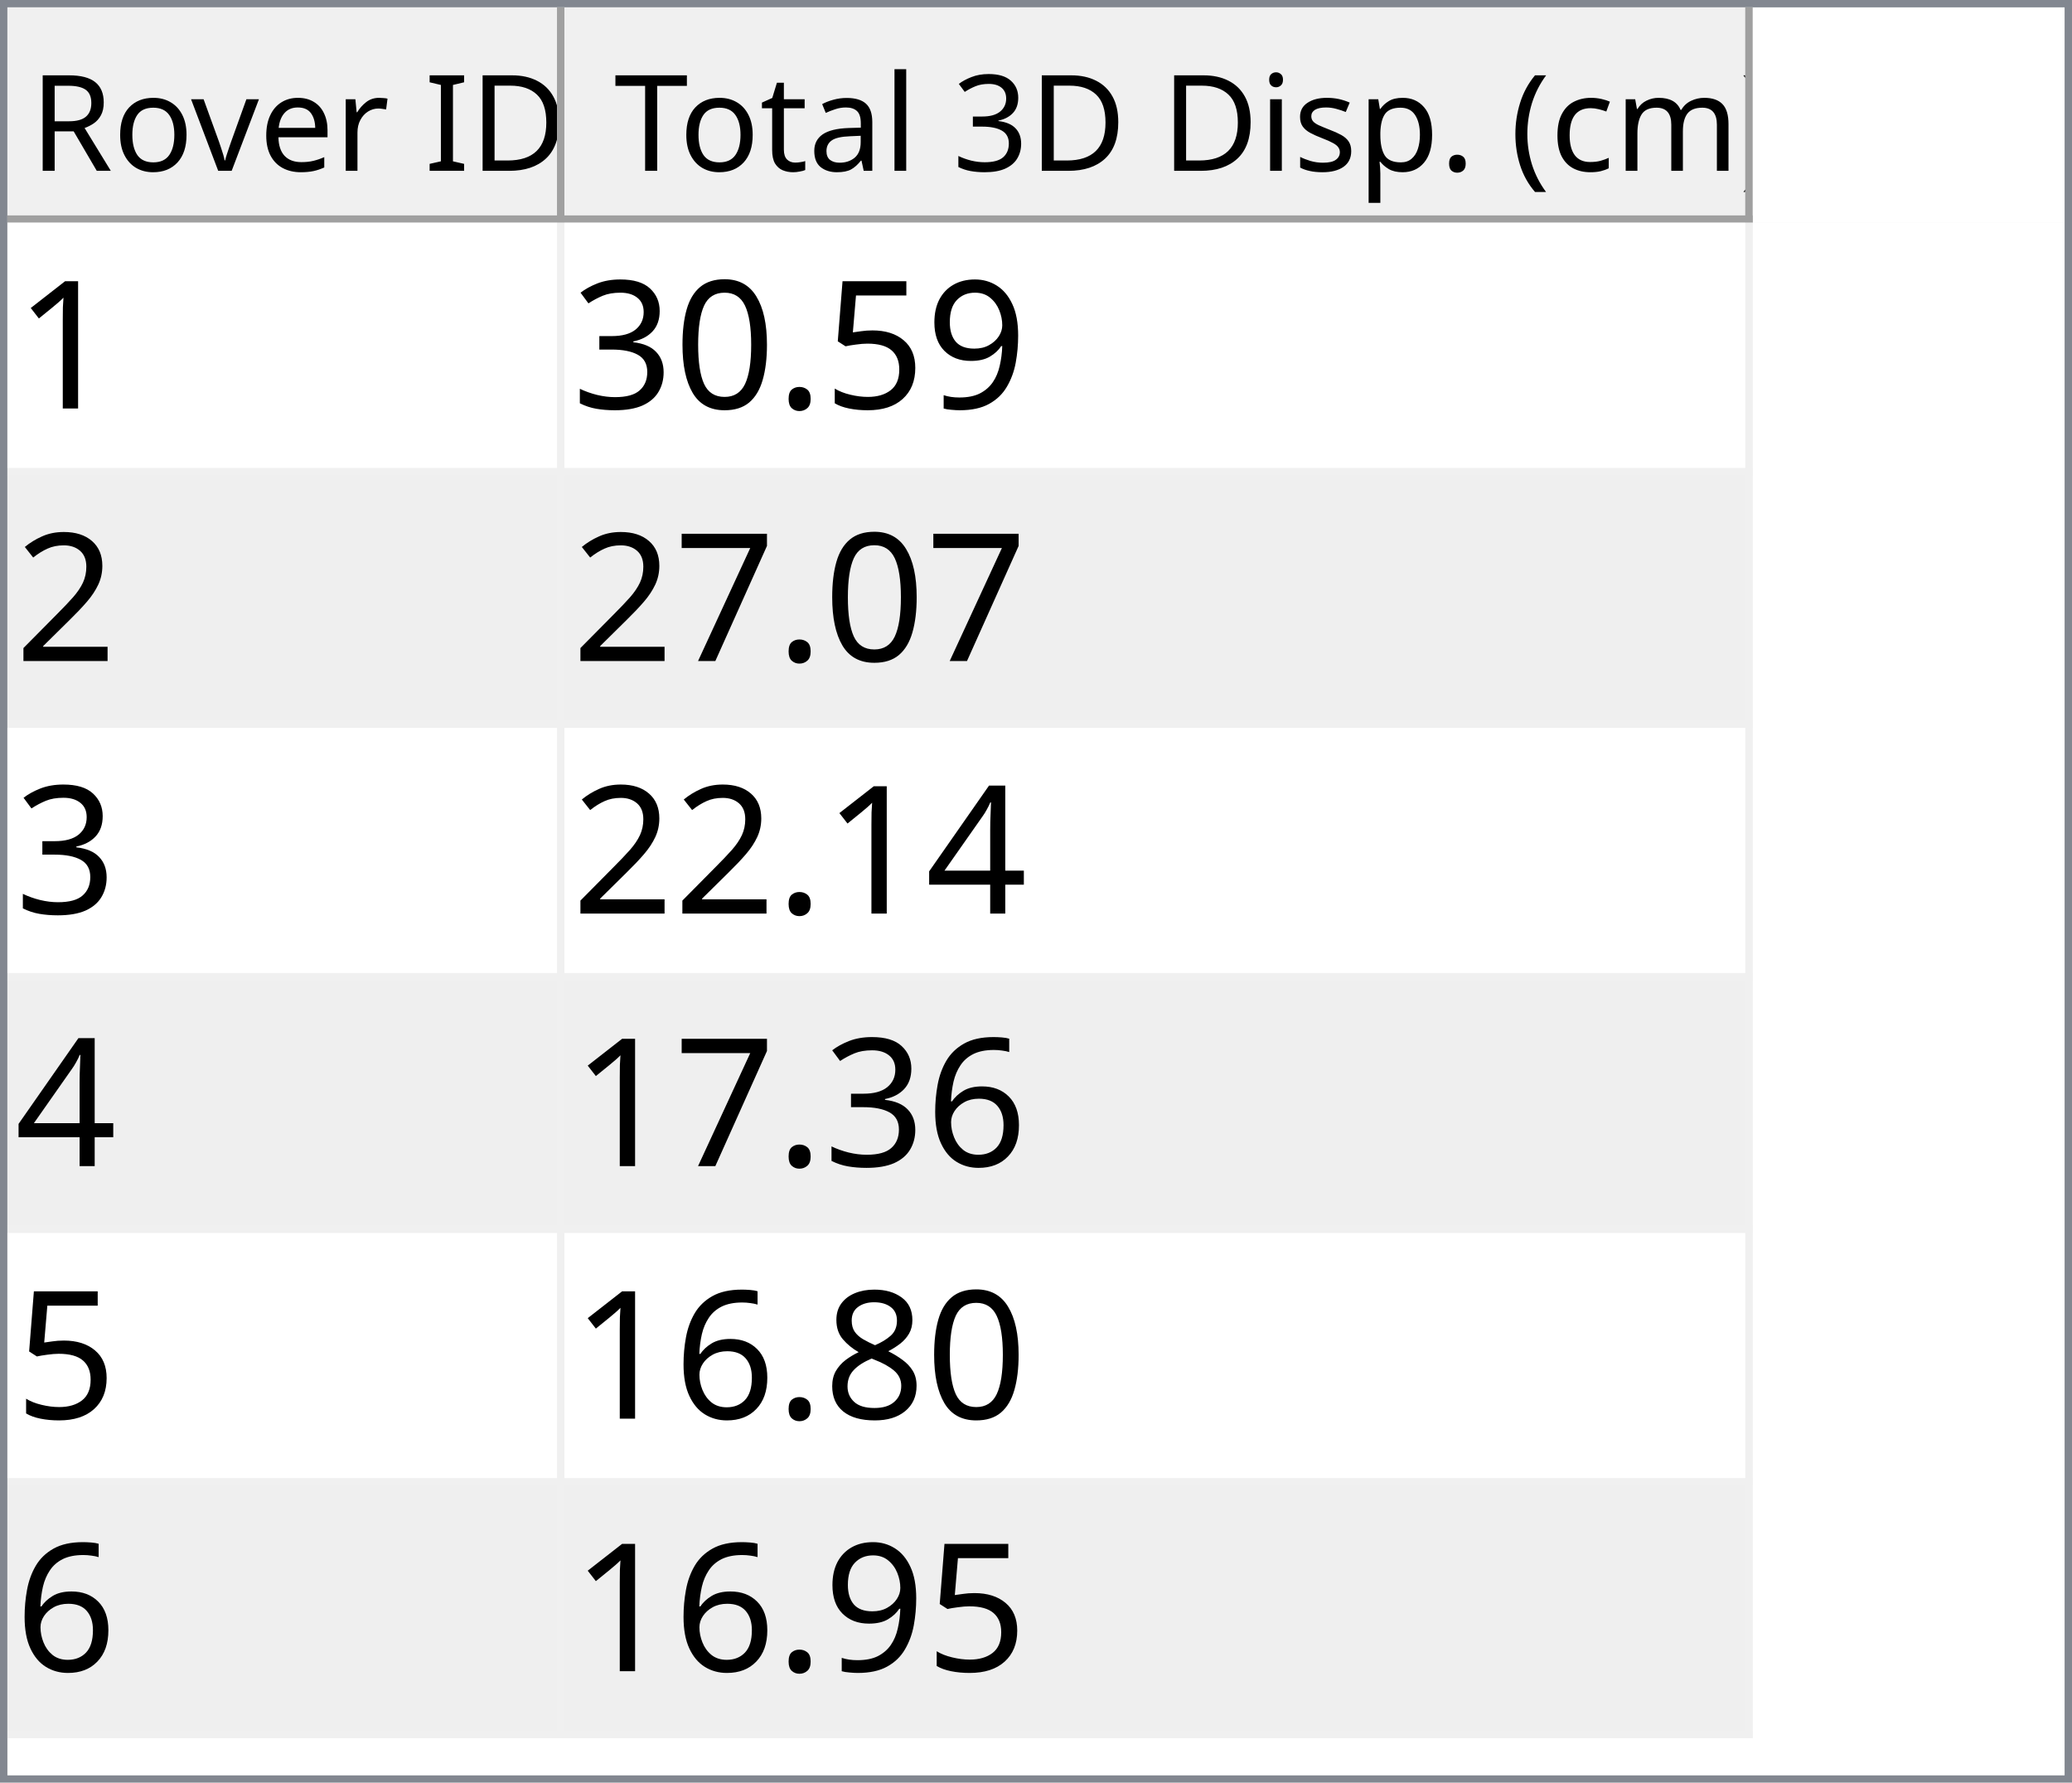
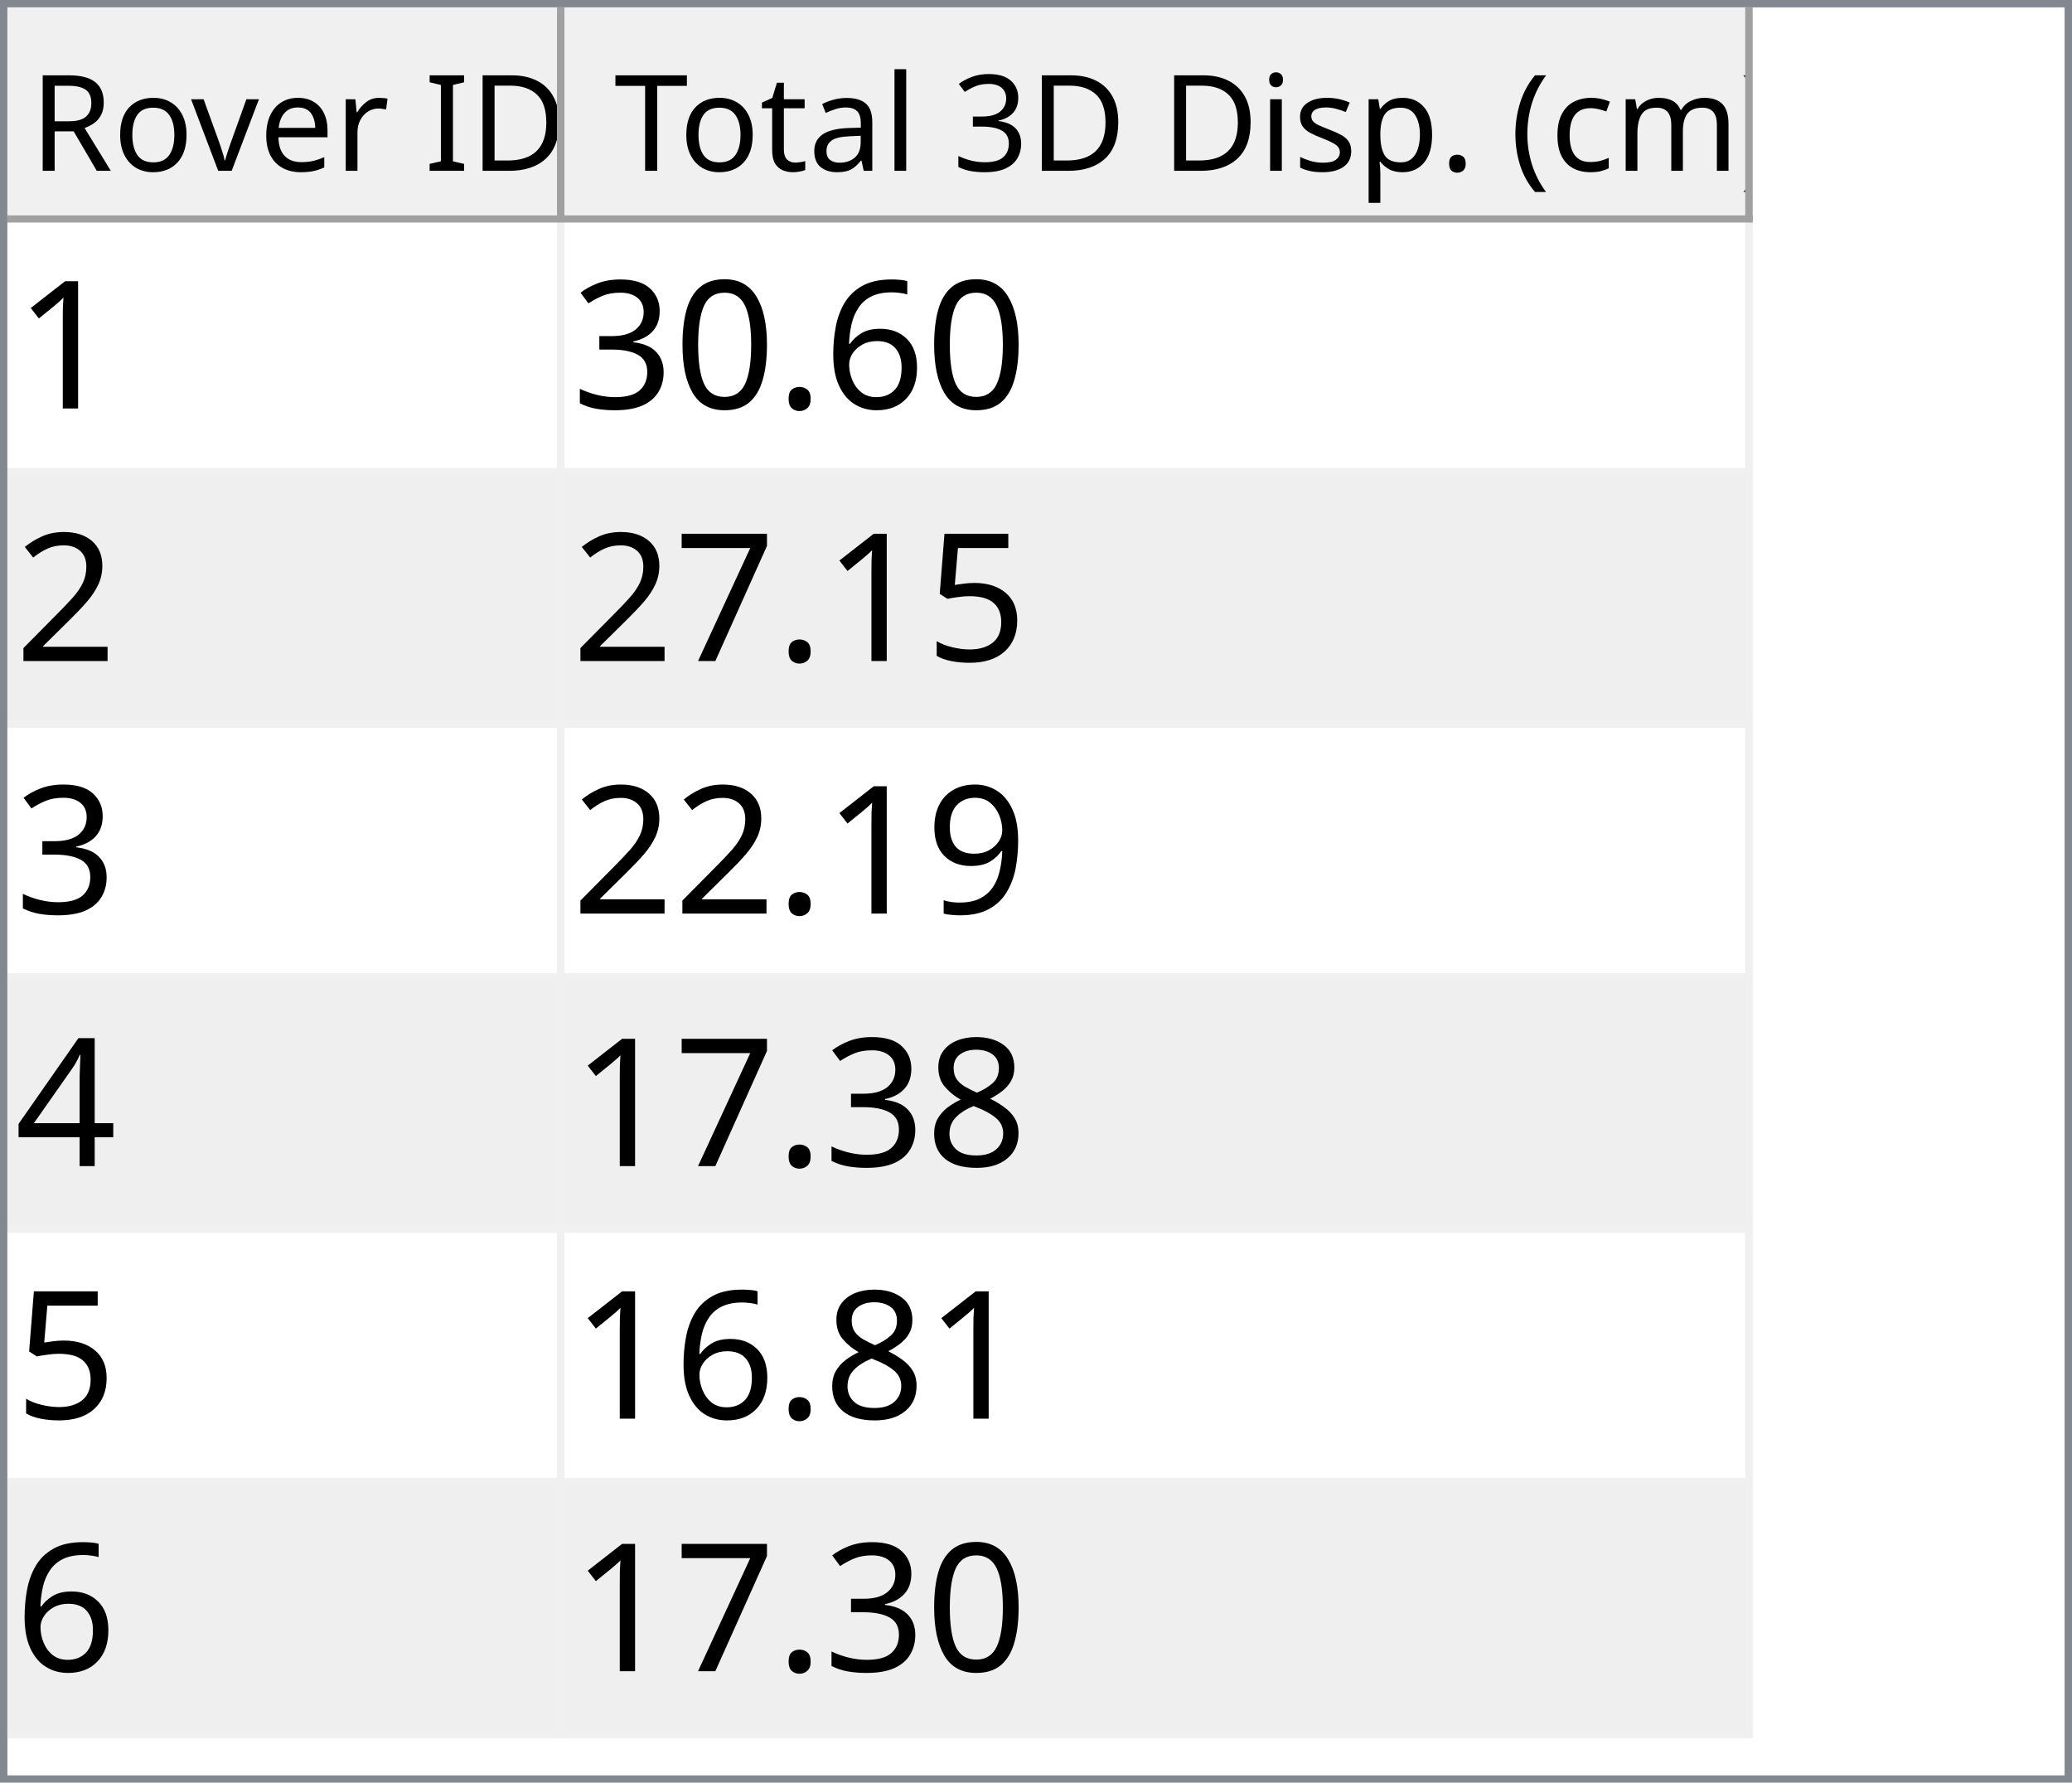
<svg xmlns="http://www.w3.org/2000/svg" style="fill-opacity:1; color-rendering:auto; color-interpolation:auto; text-rendering:auto; stroke:black; stroke-linecap:square; stroke-miterlimit:10; shape-rendering:auto; stroke-opacity:1; fill:black; stroke-dasharray:none; font-weight:normal; stroke-width:1; font-family:'Dialog'; font-style:normal; stroke-linejoin:miter; font-size:12px; stroke-dashoffset:0; image-rendering:auto;" width="279" height="240">
  <defs id="genericDefs" />
  <g>
    <defs id="defs1">
      <clipPath clipPathUnits="userSpaceOnUse" id="clipPath1">
        <path d="M0 0 L279 0 L279 240 L0 240 L0 0 Z" />
      </clipPath>
      <clipPath clipPathUnits="userSpaceOnUse" id="clipPath2">
        <path d="M0 0 L0 240 L279 240 L279 0 Z" />
      </clipPath>
      <clipPath clipPathUnits="userSpaceOnUse" id="clipPath3">
        <path d="M0 0 L0 29 L277 29 L277 0 Z" />
      </clipPath>
      <clipPath clipPathUnits="userSpaceOnUse" id="clipPath4">
        <path d="M0 0 L0 29 L75 29 L75 0 Z" />
      </clipPath>
      <clipPath clipPathUnits="userSpaceOnUse" id="clipPath5">
        <path d="M1 1 L1 28 L74 28 L74 1 Z" />
      </clipPath>
      <clipPath clipPathUnits="userSpaceOnUse" id="clipPath6">
        <path d="M0 0 L0 27 L73 27 L73 0 Z" />
      </clipPath>
      <clipPath clipPathUnits="userSpaceOnUse" id="clipPath7">
        <path d="M-0.5 -0.5 L-0.5 28.5 L74.5 28.5 L74.5 -0.5 Z" />
      </clipPath>
      <clipPath clipPathUnits="userSpaceOnUse" id="clipPath8">
        <path d="M0 0 L0 29 L160 29 L160 0 Z" />
      </clipPath>
      <clipPath clipPathUnits="userSpaceOnUse" id="clipPath9">
        <path d="M1 1 L1 28 L159 28 L159 1 Z" />
      </clipPath>
      <clipPath clipPathUnits="userSpaceOnUse" id="clipPath10">
        <path d="M0 0 L0 27 L158 27 L158 0 Z" />
      </clipPath>
      <clipPath clipPathUnits="userSpaceOnUse" id="clipPath11">
        <path d="M-0.5 -0.5 L-0.5 28.5 L159.5 28.5 L159.5 -0.5 Z" />
      </clipPath>
      <clipPath clipPathUnits="userSpaceOnUse" id="clipPath12">
        <path d="M0 0 L0 209 L277 209 L277 0 Z" />
      </clipPath>
      <clipPath clipPathUnits="userSpaceOnUse" id="clipPath13">
        <path d="M0 0 L0 204 L235 204 L235 0 Z" />
      </clipPath>
      <clipPath clipPathUnits="userSpaceOnUse" id="clipPath14">
        <path d="M-0.5 -0.5 L-0.5 203.5 L234.5 203.5 L234.5 -0.5 Z" />
      </clipPath>
      <clipPath clipPathUnits="userSpaceOnUse" id="clipPath15">
        <path d="M0 0 L0 33 L74 33 L74 0 Z" />
      </clipPath>
      <clipPath clipPathUnits="userSpaceOnUse" id="clipPath16">
        <path d="M0 0 L0 33 L159 33 L159 0 Z" />
      </clipPath>
      <font horiz-adv-x="64.551" id="font1">
        <font-face ascent="107.91" descent="25.098" units-per-em="100" style="font-style:normal; font-family:Segoe UI; font-weight:normal;" />
        <missing-glyph horiz-adv-x="64.551" d="M8.109 0 L8.109 68.266 L56.453 68.266 L56.453 0 L8.109 0 ZM15.328 7.234 L49.219 7.234 L49.219 61.031 L15.328 61.031 L15.328 7.234 Z" />
        <glyph unicode="D" horiz-adv-x="70.117" d="M9.188 0 L9.188 70.016 L28.516 70.016 Q65.531 70.016 65.531 35.891 Q65.531 19.672 55.25 9.836 Q44.969 0 27.734 0 L9.188 0 ZM17.391 62.594 L17.391 7.422 L27.828 7.422 Q41.609 7.422 49.273 14.797 Q56.938 22.172 56.938 35.688 Q56.938 62.594 28.328 62.594 L17.391 62.594 Z" />
        <glyph unicode="I" horiz-adv-x="26.611" d="M17.391 0 L9.188 0 L9.188 70.016 L17.391 70.016 L17.391 0 Z" />
        <glyph unicode=" " horiz-adv-x="27.393" d="" />
        <glyph unicode="r" horiz-adv-x="34.766" d="M34.188 41.891 Q32.078 43.5 28.125 43.5 Q23 43.5 19.555 38.672 Q16.109 33.844 16.109 25.484 L16.109 0 L8.109 0 L8.109 50 L16.109 50 L16.109 39.703 L16.312 39.703 Q18.016 44.969 21.531 47.922 Q25.047 50.875 29.391 50.875 Q32.516 50.875 34.188 50.203 L34.188 41.891 Z" />
        <glyph unicode="e" horiz-adv-x="52.295" d="M48.297 23 L12.984 23 Q13.188 14.656 17.484 10.109 Q21.781 5.562 29.297 5.562 Q37.75 5.562 44.828 11.141 L44.828 3.609 Q38.234 -1.172 27.391 -1.172 Q16.797 -1.172 10.742 5.641 Q4.688 12.453 4.688 24.812 Q4.688 36.469 11.305 43.82 Q17.922 51.172 27.734 51.172 Q37.547 51.172 42.922 44.828 Q48.297 38.484 48.297 27.203 L48.297 23 ZM40.094 29.781 Q40.047 36.719 36.75 40.578 Q33.453 44.438 27.594 44.438 Q21.922 44.438 17.969 40.383 Q14.016 36.328 13.094 29.781 L40.094 29.781 Z" />
        <glyph unicode="v" horiz-adv-x="47.9" d="M47.406 50 L27.484 0 L19.625 0 L0.688 50 L9.469 50 L22.172 13.672 Q23.578 9.672 23.922 6.688 L24.125 6.688 Q24.609 10.453 25.688 13.484 L38.969 50 L47.406 50 Z" />
        <glyph unicode="o" horiz-adv-x="58.594" d="M29 -1.172 Q17.922 -1.172 11.305 5.836 Q4.688 12.844 4.688 24.422 Q4.688 37.016 11.57 44.094 Q18.453 51.172 30.172 51.172 Q41.359 51.172 47.633 44.289 Q53.906 37.406 53.906 25.203 Q53.906 13.234 47.141 6.031 Q40.375 -1.172 29 -1.172 ZM29.594 44.438 Q21.875 44.438 17.383 39.188 Q12.891 33.938 12.891 24.703 Q12.891 15.828 17.43 10.695 Q21.969 5.562 29.594 5.562 Q37.359 5.562 41.531 10.594 Q45.703 15.625 45.703 24.906 Q45.703 34.281 41.531 39.359 Q37.359 44.438 29.594 44.438 Z" />
        <glyph unicode="R" horiz-adv-x="59.814" d="M59.375 0 L49.609 0 L37.891 19.625 Q36.281 22.359 34.766 24.289 Q33.25 26.219 31.664 27.438 Q30.078 28.656 28.25 29.219 Q26.422 29.781 24.125 29.781 L17.391 29.781 L17.391 0 L9.188 0 L9.188 70.016 L30.078 70.016 Q34.672 70.016 38.555 68.867 Q42.438 67.719 45.289 65.375 Q48.141 63.031 49.758 59.547 Q51.375 56.062 51.375 51.375 Q51.375 47.703 50.273 44.656 Q49.172 41.609 47.148 39.211 Q45.125 36.812 42.266 35.133 Q39.406 33.453 35.844 32.516 L35.844 32.328 Q37.594 31.547 38.891 30.547 Q40.188 29.547 41.359 28.18 Q42.531 26.812 43.68 25.078 Q44.828 23.344 46.234 21.047 L59.375 0 ZM17.391 62.594 L17.391 37.203 L28.516 37.203 Q31.594 37.203 34.203 38.133 Q36.812 39.062 38.719 40.797 Q40.625 42.531 41.703 45.047 Q42.781 47.562 42.781 50.688 Q42.781 56.297 39.141 59.445 Q35.5 62.594 28.609 62.594 L17.391 62.594 Z" />
        <glyph unicode=")" horiz-adv-x="30.176" d="M8.297 -15.922 L1.172 -15.922 Q16.406 2.344 16.406 26.812 Q16.406 51.469 1.078 70.016 L8.297 70.016 Q23.531 52.156 23.531 26.703 Q23.531 1.375 8.297 -15.922 Z" />
        <glyph unicode="m" horiz-adv-x="86.133" d="M79.109 0 L71.094 0 L71.094 28.719 Q71.094 37.016 68.531 40.727 Q65.969 44.438 59.906 44.438 Q54.781 44.438 51.195 39.75 Q47.609 35.062 47.609 28.516 L47.609 0 L39.594 0 L39.594 29.688 Q39.594 44.438 28.219 44.438 Q22.953 44.438 19.531 40.016 Q16.109 35.594 16.109 28.516 L16.109 0 L8.109 0 L8.109 50 L16.109 50 L16.109 42.094 L16.312 42.094 Q21.625 51.172 31.844 51.172 Q36.969 51.172 40.773 48.312 Q44.578 45.453 46 40.828 Q51.562 51.172 62.594 51.172 Q79.109 51.172 79.109 30.812 L79.109 0 Z" />
        <glyph unicode="c" horiz-adv-x="46.191" d="M42.188 2.297 Q36.422 -1.172 28.516 -1.172 Q17.828 -1.172 11.258 5.789 Q4.688 12.75 4.688 23.828 Q4.688 36.188 11.766 43.68 Q18.844 51.172 30.672 51.172 Q37.25 51.172 42.281 48.734 L42.281 40.531 Q36.719 44.438 30.375 44.438 Q22.703 44.438 17.797 38.945 Q12.891 33.453 12.891 24.516 Q12.891 15.719 17.508 10.641 Q22.125 5.562 29.891 5.562 Q36.422 5.562 42.188 9.906 L42.188 2.297 Z" />
        <glyph unicode="(" horiz-adv-x="30.176" d="M29.109 -15.922 L21.969 -15.922 Q6.844 1.375 6.844 26.703 Q6.844 52.156 21.969 70.016 L29.203 70.016 Q13.875 51.469 13.875 26.812 Q13.875 2.344 29.109 -15.922 Z" />
        <glyph unicode="." horiz-adv-x="21.68" d="M10.891 -1.078 Q8.641 -1.078 7.055 0.539 Q5.469 2.156 5.469 4.391 Q5.469 6.641 7.055 8.273 Q8.641 9.906 10.891 9.906 Q13.188 9.906 14.797 8.273 Q16.406 6.641 16.406 4.391 Q16.406 2.156 14.797 0.539 Q13.188 -1.078 10.891 -1.078 Z" />
        <glyph unicode="p" horiz-adv-x="58.789" d="M16.312 7.234 L16.109 7.234 L16.109 -23 L8.109 -23 L8.109 50 L16.109 50 L16.109 41.219 L16.312 41.219 Q22.219 51.172 33.594 51.172 Q43.266 51.172 48.688 44.461 Q54.109 37.75 54.109 26.469 Q54.109 13.922 48 6.375 Q41.891 -1.172 31.297 -1.172 Q21.578 -1.172 16.312 7.234 ZM16.109 27.391 L16.109 20.406 Q16.109 14.203 20.141 9.883 Q24.172 5.562 30.375 5.562 Q37.641 5.562 41.773 11.133 Q45.906 16.703 45.906 26.609 Q45.906 34.969 42.047 39.703 Q38.188 44.438 31.594 44.438 Q24.609 44.438 20.359 39.578 Q16.109 34.719 16.109 27.391 Z" />
        <glyph unicode="s" horiz-adv-x="42.432" d="M5.078 1.812 L5.078 10.406 Q11.625 5.562 19.484 5.562 Q30.031 5.562 30.031 12.594 Q30.031 14.594 29.125 15.992 Q28.219 17.391 26.68 18.461 Q25.141 19.531 23.07 20.383 Q21 21.234 18.609 22.172 Q15.281 23.484 12.766 24.828 Q10.25 26.172 8.57 27.859 Q6.891 29.547 6.031 31.695 Q5.172 33.844 5.172 36.719 Q5.172 40.234 6.789 42.945 Q8.406 45.656 11.086 47.484 Q13.766 49.312 17.211 50.242 Q20.656 51.172 24.312 51.172 Q30.812 51.172 35.938 48.922 L35.938 40.828 Q30.422 44.438 23.25 44.438 Q21 44.438 19.195 43.922 Q17.391 43.406 16.094 42.477 Q14.797 41.547 14.086 40.258 Q13.375 38.969 13.375 37.406 Q13.375 35.453 14.086 34.133 Q14.797 32.812 16.164 31.789 Q17.531 30.766 19.484 29.938 Q21.438 29.109 23.922 28.125 Q27.25 26.859 29.883 25.516 Q32.516 24.172 34.375 22.484 Q36.234 20.797 37.234 18.602 Q38.234 16.406 38.234 13.375 Q38.234 9.672 36.602 6.938 Q34.969 4.203 32.234 2.398 Q29.5 0.594 25.93 -0.289 Q22.359 -1.172 18.453 -1.172 Q10.75 -1.172 5.078 1.812 Z" />
        <glyph unicode="i" horiz-adv-x="24.219" d="M12.203 62.703 Q10.062 62.703 8.547 64.164 Q7.031 65.625 7.031 67.875 Q7.031 70.125 8.547 71.609 Q10.062 73.094 12.203 73.094 Q14.406 73.094 15.945 71.609 Q17.484 70.125 17.484 67.875 Q17.484 65.719 15.945 64.211 Q14.406 62.703 12.203 62.703 ZM16.109 0 L8.109 0 L8.109 50 L16.109 50 L16.109 0 Z" />
        <glyph unicode="3" horiz-adv-x="53.906" d="M46.531 19.828 Q46.531 15.094 44.75 11.211 Q42.969 7.328 39.719 4.57 Q36.469 1.812 31.93 0.297 Q27.391 -1.219 21.922 -1.219 Q11.922 -1.219 6 2.594 L6 11.188 Q13.094 5.609 22.219 5.609 Q25.875 5.609 28.828 6.539 Q31.781 7.469 33.906 9.227 Q36.031 10.984 37.18 13.477 Q38.328 15.969 38.328 19.094 Q38.328 32.812 18.797 32.812 L12.984 32.812 L12.984 39.594 L18.5 39.594 Q35.797 39.594 35.797 52.484 Q35.797 64.406 22.609 64.406 Q15.188 64.406 8.688 59.422 L8.688 67.188 Q15.375 71.188 24.609 71.188 Q29 71.188 32.57 69.969 Q36.141 68.75 38.68 66.555 Q41.219 64.359 42.609 61.281 Q44 58.203 44 54.5 Q44 40.672 30.031 36.719 L30.031 36.531 Q33.594 36.141 36.625 34.797 Q39.656 33.453 41.852 31.305 Q44.047 29.156 45.289 26.25 Q46.531 23.344 46.531 19.828 Z" />
        <glyph unicode="l" horiz-adv-x="24.219" d="M16.109 0 L8.109 0 L8.109 74.031 L16.109 74.031 L16.109 0 Z" />
        <glyph unicode="a" horiz-adv-x="50.879" d="M43.891 0 L35.891 0 L35.891 7.812 L35.688 7.812 Q30.469 -1.172 20.312 -1.172 Q12.844 -1.172 8.617 2.781 Q4.391 6.734 4.391 13.281 Q4.391 27.297 20.906 29.594 L35.891 31.688 Q35.891 44.438 25.594 44.438 Q16.547 44.438 9.281 38.281 L9.281 46.484 Q16.656 51.172 26.266 51.172 Q43.891 51.172 43.891 32.516 L43.891 0 ZM35.891 25.297 L23.828 23.641 Q18.266 22.859 15.43 20.875 Q12.594 18.891 12.594 13.875 Q12.594 10.203 15.211 7.883 Q17.828 5.562 22.172 5.562 Q28.125 5.562 32.008 9.742 Q35.891 13.922 35.891 20.312 L35.891 25.297 Z" />
        <glyph unicode="t" horiz-adv-x="33.887" d="M31.297 0.484 Q28.469 -1.078 23.828 -1.078 Q10.688 -1.078 10.688 13.578 L10.688 43.172 L2.094 43.172 L2.094 50 L10.688 50 L10.688 62.203 L18.703 64.797 L18.703 50 L31.297 50 L31.297 43.172 L18.703 43.172 L18.703 14.984 Q18.703 9.969 20.414 7.82 Q22.125 5.672 26.078 5.672 Q29.109 5.672 31.297 7.328 L31.297 0.484 Z" />
        <glyph unicode="T" horiz-adv-x="52.393" d="M50.594 62.594 L30.375 62.594 L30.375 0 L22.172 0 L22.172 62.594 L2 62.594 L2 70.016 L50.594 70.016 L50.594 62.594 Z" />
      </font>
      <font horiz-adv-x="75.0" id="font2">
        <font-face ascent="100.537" descent="21.973" units-per-em="100" style="font-style:normal; font-family:sans-serif; font-weight:normal;" />
        <missing-glyph horiz-adv-x="75.0" d="M12.5 0 L12.5 62.5 L62.5 62.5 L62.5 0 L12.5 0 ZM14.062 1.562 L60.938 1.562 L60.938 60.938 L14.062 60.938 L14.062 1.562 Z" />
        <glyph unicode="1" horiz-adv-x="55.615" d="M37.25 0 L28.469 0 L28.469 56 Q25.297 52.984 20.141 49.953 Q14.984 46.922 10.891 45.406 L10.891 53.906 Q18.266 57.375 23.781 62.305 Q29.297 67.234 31.594 71.875 L37.25 71.875 L37.25 0 Z" />
-         <glyph unicode="9" horiz-adv-x="55.615" d="M5.469 16.547 L13.922 17.328 Q14.984 11.375 18.016 8.688 Q21.047 6 25.781 6 Q29.828 6 32.883 7.859 Q35.938 9.719 37.891 12.82 Q39.844 15.922 41.164 21.195 Q42.484 26.469 42.484 31.938 Q42.484 32.516 42.438 33.688 Q39.797 29.5 35.234 26.883 Q30.672 24.266 25.344 24.266 Q16.453 24.266 10.305 30.711 Q4.156 37.156 4.156 47.703 Q4.156 58.594 10.578 65.234 Q17 71.875 26.656 71.875 Q33.641 71.875 39.43 68.117 Q45.219 64.359 48.219 57.398 Q51.219 50.438 51.219 37.25 Q51.219 23.531 48.242 15.406 Q45.266 7.281 39.383 3.031 Q33.5 -1.219 25.594 -1.219 Q17.188 -1.219 11.867 3.445 Q6.547 8.109 5.469 16.547 ZM41.453 48.141 Q41.453 55.719 37.43 60.156 Q33.406 64.594 27.734 64.594 Q21.875 64.594 17.531 59.812 Q13.188 55.031 13.188 47.406 Q13.188 40.578 17.312 36.305 Q21.438 32.031 27.484 32.031 Q33.594 32.031 37.523 36.305 Q41.453 40.578 41.453 48.141 Z" />
-         <glyph unicode="5" horiz-adv-x="55.615" d="M4.156 18.75 L13.375 19.531 Q14.406 12.797 18.141 9.398 Q21.875 6 27.156 6 Q33.5 6 37.891 10.789 Q42.281 15.578 42.281 23.484 Q42.281 31 38.062 35.352 Q33.844 39.703 27 39.703 Q22.75 39.703 19.336 37.773 Q15.922 35.844 13.969 32.766 L5.719 33.844 L12.641 70.609 L48.25 70.609 L48.25 62.203 L19.672 62.203 L15.828 42.969 Q22.266 47.469 29.344 47.469 Q38.719 47.469 45.164 40.969 Q51.609 34.469 51.609 24.266 Q51.609 14.547 45.953 7.469 Q39.062 -1.219 27.156 -1.219 Q17.391 -1.219 11.211 4.25 Q5.031 9.719 4.156 18.75 Z" />
+         <glyph unicode="6" horiz-adv-x="55.615" d="M49.75 54.047 L41.016 53.375 Q39.844 58.547 37.703 60.891 Q34.125 64.656 28.906 64.656 Q24.703 64.656 21.531 62.312 Q17.391 59.281 14.992 53.469 Q12.594 47.656 12.5 36.922 Q15.672 41.75 20.266 44.094 Q24.859 46.438 29.891 46.438 Q38.672 46.438 44.852 39.969 Q51.031 33.5 51.031 23.25 Q51.031 16.5 48.125 10.719 Q45.219 4.938 40.141 1.859 Q35.062 -1.219 28.609 -1.219 Q17.625 -1.219 10.695 6.859 Q3.766 14.938 3.766 33.5 Q3.766 54.25 11.422 63.672 Q18.109 71.875 29.438 71.875 Q37.891 71.875 43.289 67.141 Q48.688 62.406 49.75 54.047 ZM13.875 23.188 Q13.875 18.656 15.797 14.508 Q17.719 10.359 21.188 8.18 Q24.656 6 28.469 6 Q34.031 6 38.039 10.492 Q42.047 14.984 42.047 22.703 Q42.047 30.125 38.086 34.398 Q34.125 38.672 28.125 38.672 Q22.172 38.672 18.023 34.398 Q13.875 30.125 13.875 23.188 Z" />
        <glyph unicode="." horiz-adv-x="27.783" d="M9.078 0 L9.078 10.016 L19.094 10.016 L19.094 0 L9.078 0 Z" />
        <glyph unicode="0" horiz-adv-x="55.615" d="M4.156 35.297 Q4.156 48 6.766 55.742 Q9.375 63.484 14.523 67.68 Q19.672 71.875 27.484 71.875 Q33.25 71.875 37.594 69.555 Q41.938 67.234 44.773 62.867 Q47.609 58.5 49.219 52.227 Q50.828 45.953 50.828 35.297 Q50.828 22.703 48.242 14.969 Q45.656 7.234 40.508 3.008 Q35.359 -1.219 27.484 -1.219 Q17.141 -1.219 11.234 6.203 Q4.156 15.141 4.156 35.297 ZM13.188 35.297 Q13.188 17.672 17.312 11.836 Q21.438 6 27.484 6 Q33.547 6 37.672 11.859 Q41.797 17.719 41.797 35.297 Q41.797 52.984 37.672 58.789 Q33.547 64.594 27.391 64.594 Q21.344 64.594 17.719 59.469 Q13.188 52.938 13.188 35.297 Z" />
        <glyph unicode="3" horiz-adv-x="55.615" d="M4.203 18.891 L12.984 20.062 Q14.5 12.594 18.141 9.297 Q21.781 6 27 6 Q33.203 6 37.477 10.297 Q41.75 14.594 41.75 20.953 Q41.75 27 37.797 30.93 Q33.844 34.859 27.734 34.859 Q25.25 34.859 21.531 33.891 L22.516 41.609 Q23.391 41.5 23.922 41.5 Q29.547 41.5 34.039 44.43 Q38.531 47.359 38.531 53.469 Q38.531 58.297 35.258 61.477 Q31.984 64.656 26.812 64.656 Q21.688 64.656 18.266 61.43 Q14.844 58.203 13.875 51.766 L5.078 53.328 Q6.688 62.156 12.398 67.016 Q18.109 71.875 26.609 71.875 Q32.469 71.875 37.398 69.359 Q42.328 66.844 44.945 62.5 Q47.562 58.156 47.562 53.266 Q47.562 48.641 45.07 44.828 Q42.578 41.016 37.703 38.766 Q44.047 37.312 47.562 32.695 Q51.078 28.078 51.078 21.141 Q51.078 11.766 44.242 5.25 Q37.406 -1.266 26.953 -1.266 Q17.531 -1.266 11.305 4.352 Q5.078 9.969 4.203 18.891 Z" />
        <glyph unicode="2" horiz-adv-x="55.615" d="M50.344 8.453 L50.344 0 L3.031 0 Q2.938 3.172 4.047 6.109 Q5.859 10.938 9.836 15.625 Q13.812 20.312 21.344 26.469 Q33.016 36.031 37.117 41.625 Q41.219 47.219 41.219 52.203 Q41.219 57.422 37.477 61.008 Q33.734 64.594 27.734 64.594 Q21.391 64.594 17.578 60.789 Q13.766 56.984 13.719 50.25 L4.688 51.172 Q5.609 61.281 11.664 66.578 Q17.719 71.875 27.938 71.875 Q38.234 71.875 44.242 66.164 Q50.25 60.453 50.25 52 Q50.25 47.703 48.492 43.555 Q46.734 39.406 42.656 34.812 Q38.578 30.219 29.109 22.219 Q21.188 15.578 18.945 13.211 Q16.703 10.844 15.234 8.453 L50.344 8.453 Z" />
+         <glyph unicode="5" horiz-adv-x="55.615" d="M4.156 18.75 L13.375 19.531 Q14.406 12.797 18.141 9.398 Q21.875 6 27.156 6 Q33.5 6 37.891 10.789 Q42.281 15.578 42.281 23.484 Q42.281 31 38.062 35.352 Q33.844 39.703 27 39.703 Q22.75 39.703 19.336 37.773 Q15.922 35.844 13.969 32.766 L5.719 33.844 L12.641 70.609 L48.25 70.609 L48.25 62.203 L19.672 62.203 L15.828 42.969 Q22.266 47.469 29.344 47.469 Q38.719 47.469 45.164 40.969 Q51.609 34.469 51.609 24.266 Q51.609 14.547 45.953 7.469 Q39.062 -1.219 27.156 -1.219 Q17.391 -1.219 11.211 4.25 Q5.031 9.719 4.156 18.75 Z" />
        <glyph unicode="7" horiz-adv-x="55.615" d="M4.734 62.203 L4.734 70.656 L51.078 70.656 L51.078 63.812 Q44.234 56.547 37.523 44.484 Q30.812 32.422 27.156 19.672 Q24.516 10.688 23.781 0 L14.75 0 Q14.891 8.453 18.062 20.414 Q21.234 32.375 27.172 43.484 Q33.109 54.594 39.797 62.203 L4.734 62.203 Z" />
+         <glyph unicode="9" horiz-adv-x="55.615" d="M5.469 16.547 L13.922 17.328 Q14.984 11.375 18.016 8.688 Q21.047 6 25.781 6 Q29.828 6 32.883 7.859 Q35.938 9.719 37.891 12.82 Q39.844 15.922 41.164 21.195 Q42.484 26.469 42.484 31.938 Q42.484 32.516 42.438 33.688 Q39.797 29.5 35.234 26.883 Q30.672 24.266 25.344 24.266 Q16.453 24.266 10.305 30.711 Q4.156 37.156 4.156 47.703 Q4.156 58.594 10.578 65.234 Q17 71.875 26.656 71.875 Q33.641 71.875 39.43 68.117 Q45.219 64.359 48.219 57.398 Q51.219 50.438 51.219 37.25 Q51.219 23.531 48.242 15.406 Q45.266 7.281 39.383 3.031 Q33.5 -1.219 25.594 -1.219 Q17.188 -1.219 11.867 3.445 Q6.547 8.109 5.469 16.547 ZM41.453 48.141 Q41.453 55.719 37.43 60.156 Q33.406 64.594 27.734 64.594 Q21.875 64.594 17.531 59.812 Q13.188 55.031 13.188 47.406 Q13.188 40.578 17.312 36.305 Q21.438 32.031 27.484 32.031 Q33.594 32.031 37.523 36.305 Q41.453 40.578 41.453 48.141 Z" />
        <glyph unicode="4" horiz-adv-x="55.615" d="M32.328 0 L32.328 17.141 L1.266 17.141 L1.266 25.203 L33.938 71.578 L41.109 71.578 L41.109 25.203 L50.781 25.203 L50.781 17.141 L41.109 17.141 L41.109 0 L32.328 0 ZM32.328 25.203 L32.328 57.469 L9.906 25.203 L32.328 25.203 Z" />
-         <glyph unicode="6" horiz-adv-x="55.615" d="M49.75 54.047 L41.016 53.375 Q39.844 58.547 37.703 60.891 Q34.125 64.656 28.906 64.656 Q24.703 64.656 21.531 62.312 Q17.391 59.281 14.992 53.469 Q12.594 47.656 12.5 36.922 Q15.672 41.75 20.266 44.094 Q24.859 46.438 29.891 46.438 Q38.672 46.438 44.852 39.969 Q51.031 33.5 51.031 23.25 Q51.031 16.5 48.125 10.719 Q45.219 4.938 40.141 1.859 Q35.062 -1.219 28.609 -1.219 Q17.625 -1.219 10.695 6.859 Q3.766 14.938 3.766 33.5 Q3.766 54.25 11.422 63.672 Q18.109 71.875 29.438 71.875 Q37.891 71.875 43.289 67.141 Q48.688 62.406 49.75 54.047 ZM13.875 23.188 Q13.875 18.656 15.797 14.508 Q17.719 10.359 21.188 8.18 Q24.656 6 28.469 6 Q34.031 6 38.039 10.492 Q42.047 14.984 42.047 22.703 Q42.047 30.125 38.086 34.398 Q34.125 38.672 28.125 38.672 Q22.172 38.672 18.023 34.398 Q13.875 30.125 13.875 23.188 Z" />
        <glyph unicode="8" horiz-adv-x="55.615" d="M17.672 38.812 Q12.203 40.828 9.57 44.539 Q6.938 48.25 6.938 53.422 Q6.938 61.234 12.555 66.555 Q18.172 71.875 27.484 71.875 Q36.859 71.875 42.578 66.43 Q48.297 60.984 48.297 53.172 Q48.297 48.188 45.68 44.508 Q43.062 40.828 37.75 38.812 Q44.344 36.672 47.781 31.883 Q51.219 27.094 51.219 20.453 Q51.219 11.281 44.727 5.031 Q38.234 -1.219 27.641 -1.219 Q17.047 -1.219 10.547 5.055 Q4.047 11.328 4.047 20.703 Q4.047 27.688 7.594 32.398 Q11.141 37.109 17.672 38.812 ZM15.922 53.719 Q15.922 48.641 19.195 45.414 Q22.469 42.188 27.688 42.188 Q32.766 42.188 36.016 45.383 Q39.266 48.578 39.266 53.219 Q39.266 58.062 35.914 61.359 Q32.562 64.656 27.594 64.656 Q22.562 64.656 19.242 61.43 Q15.922 58.203 15.922 53.719 ZM13.094 20.656 Q13.094 16.891 14.875 13.375 Q16.656 9.859 20.172 7.93 Q23.688 6 27.734 6 Q34.031 6 38.133 10.055 Q42.234 14.109 42.234 20.359 Q42.234 26.703 38.016 30.859 Q33.797 35.016 27.438 35.016 Q21.234 35.016 17.164 30.914 Q13.094 26.812 13.094 20.656 Z" />
      </font>
    </defs>
    <g style="fill:white; stroke:white;">
      <rect x="0" y="0" width="279" style="clip-path:url(#clipPath1); stroke:none;" height="240" />
    </g>
    <g style="fill:white; text-rendering:optimizeSpeed; color-rendering:optimizeSpeed; image-rendering:optimizeSpeed; shape-rendering:crispEdges; stroke:white; color-interpolation:sRGB;">
      <rect x="0" width="279" height="240" y="0" style="stroke:none;" />
      <path style="stroke:none;" d="M0 240 L279 240 L279 0 L0 0 Z" />
    </g>
    <g style="fill:rgb(240,240,240); font-size:18px; font-family:'Segoe UI'; stroke:rgb(240,240,240);">
      <rect x="0" y="0" width="279" style="clip-path:url(#clipPath2); stroke:none;" height="240" />
    </g>
    <g style="fill:rgb(130,135,144); font-size:18px; font-family:'Segoe UI'; stroke:rgb(130,135,144);">
      <path d="M0 0 L279 0 L279 240 L0 240 L0 0 ZM1 1 L278 1 L278 239 L1 239 L1 1 Z" style="fill-rule:evenodd; clip-path:url(#clipPath2); stroke:none;" />
    </g>
    <g style="fill:white; font-size:18px; font-family:'Segoe UI'; stroke:white;" transform="translate(1,1)">
      <rect x="0" y="0" width="277" style="clip-path:url(#clipPath3); stroke:none;" height="29" />
    </g>
    <g style="fill:rgb(240,240,240); font-size:18px; font-family:'Segoe UI'; stroke:rgb(240,240,240);" transform="translate(1,1)">
      <rect x="0" y="0" width="75" style="clip-path:url(#clipPath4); stroke:none;" height="29" />
    </g>
    <g style="font-family:'Segoe UI'; font-size:18px;" transform="translate(2,2)">
      <text x="2" xml:space="preserve" y="21" style="clip-path:url(#clipPath6); stroke:none;">Rover ID</text>
    </g>
    <g transform="translate(1.5,1.5)" style="fill:rgb(160,160,160); font-size:18px; font-family:'Segoe UI'; stroke:rgb(160,160,160); stroke-linejoin:bevel;">
      <line x1="74" x2="74" y1="0" style="fill:none; clip-path:url(#clipPath7);" y2="28" />
    </g>
    <g transform="matrix(1,0,0,1,1,1) translate(0.5,0.5)" style="fill:rgb(160,160,160); font-size:18px; font-family:'Segoe UI'; stroke:rgb(160,160,160); stroke-linejoin:bevel;">
      <line x1="0" x2="74" y1="28" style="fill:none; clip-path:url(#clipPath7);" y2="28" />
    </g>
    <g style="fill:rgb(240,240,240); font-size:18px; font-family:'Segoe UI'; stroke:rgb(240,240,240);" transform="translate(76,1)">
      <rect x="0" y="0" width="160" style="clip-path:url(#clipPath8); stroke:none;" height="29" />
    </g>
    <g style="font-family:'Segoe UI'; font-size:18px;" transform="translate(77,2)">
      <text x="1" xml:space="preserve" y="21" style="clip-path:url(#clipPath10); stroke:none;"> Total 3D Disp. (cm)</text>
    </g>
    <g transform="translate(76.5,1.5)" style="fill:rgb(160,160,160); font-size:18px; font-family:'Segoe UI'; stroke:rgb(160,160,160); stroke-linejoin:bevel;">
      <line x1="159" x2="159" y1="0" style="fill:none; clip-path:url(#clipPath11);" y2="28" />
    </g>
    <g transform="matrix(1,0,0,1,76,1) translate(0.5,0.5)" style="fill:rgb(160,160,160); font-size:18px; font-family:'Segoe UI'; stroke:rgb(160,160,160); stroke-linejoin:bevel;">
      <line x1="0" x2="159" y1="28" style="fill:none; clip-path:url(#clipPath11);" y2="28" />
    </g>
    <g style="fill:white; font-size:18px; font-family:'Segoe UI'; stroke:white;" transform="translate(1,30)">
      <rect x="0" y="0" width="277" style="clip-path:url(#clipPath12); stroke:none;" height="209" />
    </g>
    <g style="fill:rgb(240,240,240); font-size:24px; font-family:sans-serif; stroke:rgb(240,240,240);" transform="translate(1,30)">
      <rect x="0" y="0" width="235" style="clip-path:url(#clipPath13); stroke:none;" height="204" />
      <line transform="translate(0.5,0.5)" x1="0" x2="234" y1="33" style="clip-path:url(#clipPath14); fill:none; stroke-linejoin:bevel;" y2="33" />
    </g>
    <g transform="matrix(1,0,0,1,1,30) translate(0.5,0.5)" style="fill:rgb(240,240,240); font-size:24px; font-family:sans-serif; stroke:rgb(240,240,240); stroke-linejoin:bevel;">
      <line x1="0" x2="234" y1="67" style="fill:none; clip-path:url(#clipPath14);" y2="67" />
    </g>
    <g transform="matrix(1,0,0,1,1,30) translate(0.5,0.5)" style="fill:rgb(240,240,240); font-size:24px; font-family:sans-serif; stroke:rgb(240,240,240); stroke-linejoin:bevel;">
      <line x1="0" x2="234" y1="101" style="fill:none; clip-path:url(#clipPath14);" y2="101" />
    </g>
    <g transform="matrix(1,0,0,1,1,30) translate(0.5,0.5)" style="fill:rgb(240,240,240); font-size:24px; font-family:sans-serif; stroke:rgb(240,240,240); stroke-linejoin:bevel;">
      <line x1="0" x2="234" y1="135" style="fill:none; clip-path:url(#clipPath14);" y2="135" />
    </g>
    <g transform="matrix(1,0,0,1,1,30) translate(0.5,0.5)" style="fill:rgb(240,240,240); font-size:24px; font-family:sans-serif; stroke:rgb(240,240,240); stroke-linejoin:bevel;">
      <line x1="0" x2="234" y1="169" style="fill:none; clip-path:url(#clipPath14);" y2="169" />
    </g>
    <g transform="matrix(1,0,0,1,1,30) translate(0.5,0.5)" style="fill:rgb(240,240,240); font-size:24px; font-family:sans-serif; stroke:rgb(240,240,240); stroke-linejoin:bevel;">
      <line x1="0" x2="234" y1="203" style="fill:none; clip-path:url(#clipPath14);" y2="203" />
    </g>
    <g transform="matrix(1,0,0,1,1,30) translate(0.5,0.5)" style="fill:rgb(240,240,240); font-size:24px; font-family:sans-serif; stroke:rgb(240,240,240); stroke-linejoin:bevel;">
      <line x1="74" x2="74" y1="0" style="fill:none; clip-path:url(#clipPath14);" y2="203" />
    </g>
    <g transform="matrix(1,0,0,1,1,30) translate(0.5,0.5)" style="fill:rgb(240,240,240); font-size:24px; font-family:sans-serif; stroke:rgb(240,240,240); stroke-linejoin:bevel;">
      <line x1="234" x2="234" y1="0" style="fill:none; clip-path:url(#clipPath14);" y2="203" />
    </g>
    <g style="fill:white; font-size:24px; font-family:sans-serif; stroke:white;" transform="matrix(1,0,0,1,1,30)">
      <rect x="0" y="0" width="74" style="clip-path:url(#clipPath15); stroke:none;" height="33" />
      <text x="1" y="25" style="fill:black; clip-path:url(#clipPath15); stroke:none;" xml:space="preserve">1</text>
    </g>
    <g style="fill:white; font-size:24px; font-family:sans-serif; stroke:white;" transform="matrix(1,0,0,1,1,30) translate(75,0)">
      <rect x="0" y="0" width="159" style="clip-path:url(#clipPath16); stroke:none;" height="33" />
-       <text x="1" y="25" style="fill:black; clip-path:url(#clipPath16); stroke:none;" xml:space="preserve">30.59</text>
+       <text x="1" y="25" style="fill:black; clip-path:url(#clipPath16); stroke:none;" xml:space="preserve">30.60</text>
    </g>
    <g style="fill:rgb(239,239,239); font-size:24px; font-family:sans-serif; stroke:rgb(239,239,239);" transform="matrix(1,0,0,1,1,30) translate(0,34)">
      <rect x="0" y="0" width="74" style="clip-path:url(#clipPath15); stroke:none;" height="33" />
      <text x="1" y="25" style="fill:black; clip-path:url(#clipPath15); stroke:none;" xml:space="preserve">2</text>
    </g>
    <g style="fill:rgb(239,239,239); font-size:24px; font-family:sans-serif; stroke:rgb(239,239,239);" transform="matrix(1,0,0,1,1,30) translate(75,34)">
      <rect x="0" y="0" width="159" style="clip-path:url(#clipPath16); stroke:none;" height="33" />
-       <text x="1" y="25" style="fill:black; clip-path:url(#clipPath16); stroke:none;" xml:space="preserve">27.07</text>
+       <text x="1" y="25" style="fill:black; clip-path:url(#clipPath16); stroke:none;" xml:space="preserve">27.15</text>
    </g>
    <g style="fill:white; font-size:24px; font-family:sans-serif; stroke:white;" transform="matrix(1,0,0,1,1,30) translate(0,68)">
      <rect x="0" y="0" width="74" style="clip-path:url(#clipPath15); stroke:none;" height="33" />
      <text x="1" y="25" style="fill:black; clip-path:url(#clipPath15); stroke:none;" xml:space="preserve">3</text>
    </g>
    <g style="fill:white; font-size:24px; font-family:sans-serif; stroke:white;" transform="matrix(1,0,0,1,1,30) translate(75,68)">
      <rect x="0" y="0" width="159" style="clip-path:url(#clipPath16); stroke:none;" height="33" />
-       <text x="1" y="25" style="fill:black; clip-path:url(#clipPath16); stroke:none;" xml:space="preserve">22.14</text>
+       <text x="1" y="25" style="fill:black; clip-path:url(#clipPath16); stroke:none;" xml:space="preserve">22.19</text>
    </g>
    <g style="fill:rgb(239,239,239); font-size:24px; font-family:sans-serif; stroke:rgb(239,239,239);" transform="matrix(1,0,0,1,1,30) translate(0,102)">
      <rect x="0" y="0" width="74" style="clip-path:url(#clipPath15); stroke:none;" height="33" />
      <text x="1" y="25" style="fill:black; clip-path:url(#clipPath15); stroke:none;" xml:space="preserve">4</text>
    </g>
    <g style="fill:rgb(239,239,239); font-size:24px; font-family:sans-serif; stroke:rgb(239,239,239);" transform="matrix(1,0,0,1,1,30) translate(75,102)">
      <rect x="0" y="0" width="159" style="clip-path:url(#clipPath16); stroke:none;" height="33" />
-       <text x="1" y="25" style="fill:black; clip-path:url(#clipPath16); stroke:none;" xml:space="preserve">17.36</text>
+       <text x="1" y="25" style="fill:black; clip-path:url(#clipPath16); stroke:none;" xml:space="preserve">17.38</text>
    </g>
    <g style="fill:white; font-size:24px; font-family:sans-serif; stroke:white;" transform="matrix(1,0,0,1,1,30) translate(0,136)">
      <rect x="0" y="0" width="74" style="clip-path:url(#clipPath15); stroke:none;" height="33" />
      <text x="1" y="25" style="fill:black; clip-path:url(#clipPath15); stroke:none;" xml:space="preserve">5</text>
    </g>
    <g style="fill:white; font-size:24px; font-family:sans-serif; stroke:white;" transform="matrix(1,0,0,1,1,30) translate(75,136)">
      <rect x="0" y="0" width="159" style="clip-path:url(#clipPath16); stroke:none;" height="33" />
-       <text x="1" y="25" style="fill:black; clip-path:url(#clipPath16); stroke:none;" xml:space="preserve">16.80</text>
+       <text x="1" y="25" style="fill:black; clip-path:url(#clipPath16); stroke:none;" xml:space="preserve">16.81</text>
    </g>
    <g style="fill:rgb(239,239,239); font-size:24px; font-family:sans-serif; stroke:rgb(239,239,239);" transform="matrix(1,0,0,1,1,30) translate(0,170)">
      <rect x="0" y="0" width="74" style="clip-path:url(#clipPath15); stroke:none;" height="33" />
      <text x="1" y="25" style="fill:black; clip-path:url(#clipPath15); stroke:none;" xml:space="preserve">6</text>
    </g>
    <g style="fill:rgb(239,239,239); font-size:24px; font-family:sans-serif; stroke:rgb(239,239,239);" transform="matrix(1,0,0,1,1,30) translate(75,170)">
      <rect x="0" y="0" width="159" style="clip-path:url(#clipPath16); stroke:none;" height="33" />
-       <text x="1" y="25" style="fill:black; clip-path:url(#clipPath16); stroke:none;" xml:space="preserve">16.95</text>
+       <text x="1" y="25" style="fill:black; clip-path:url(#clipPath16); stroke:none;" xml:space="preserve">17.30</text>
    </g>
  </g>
</svg>
